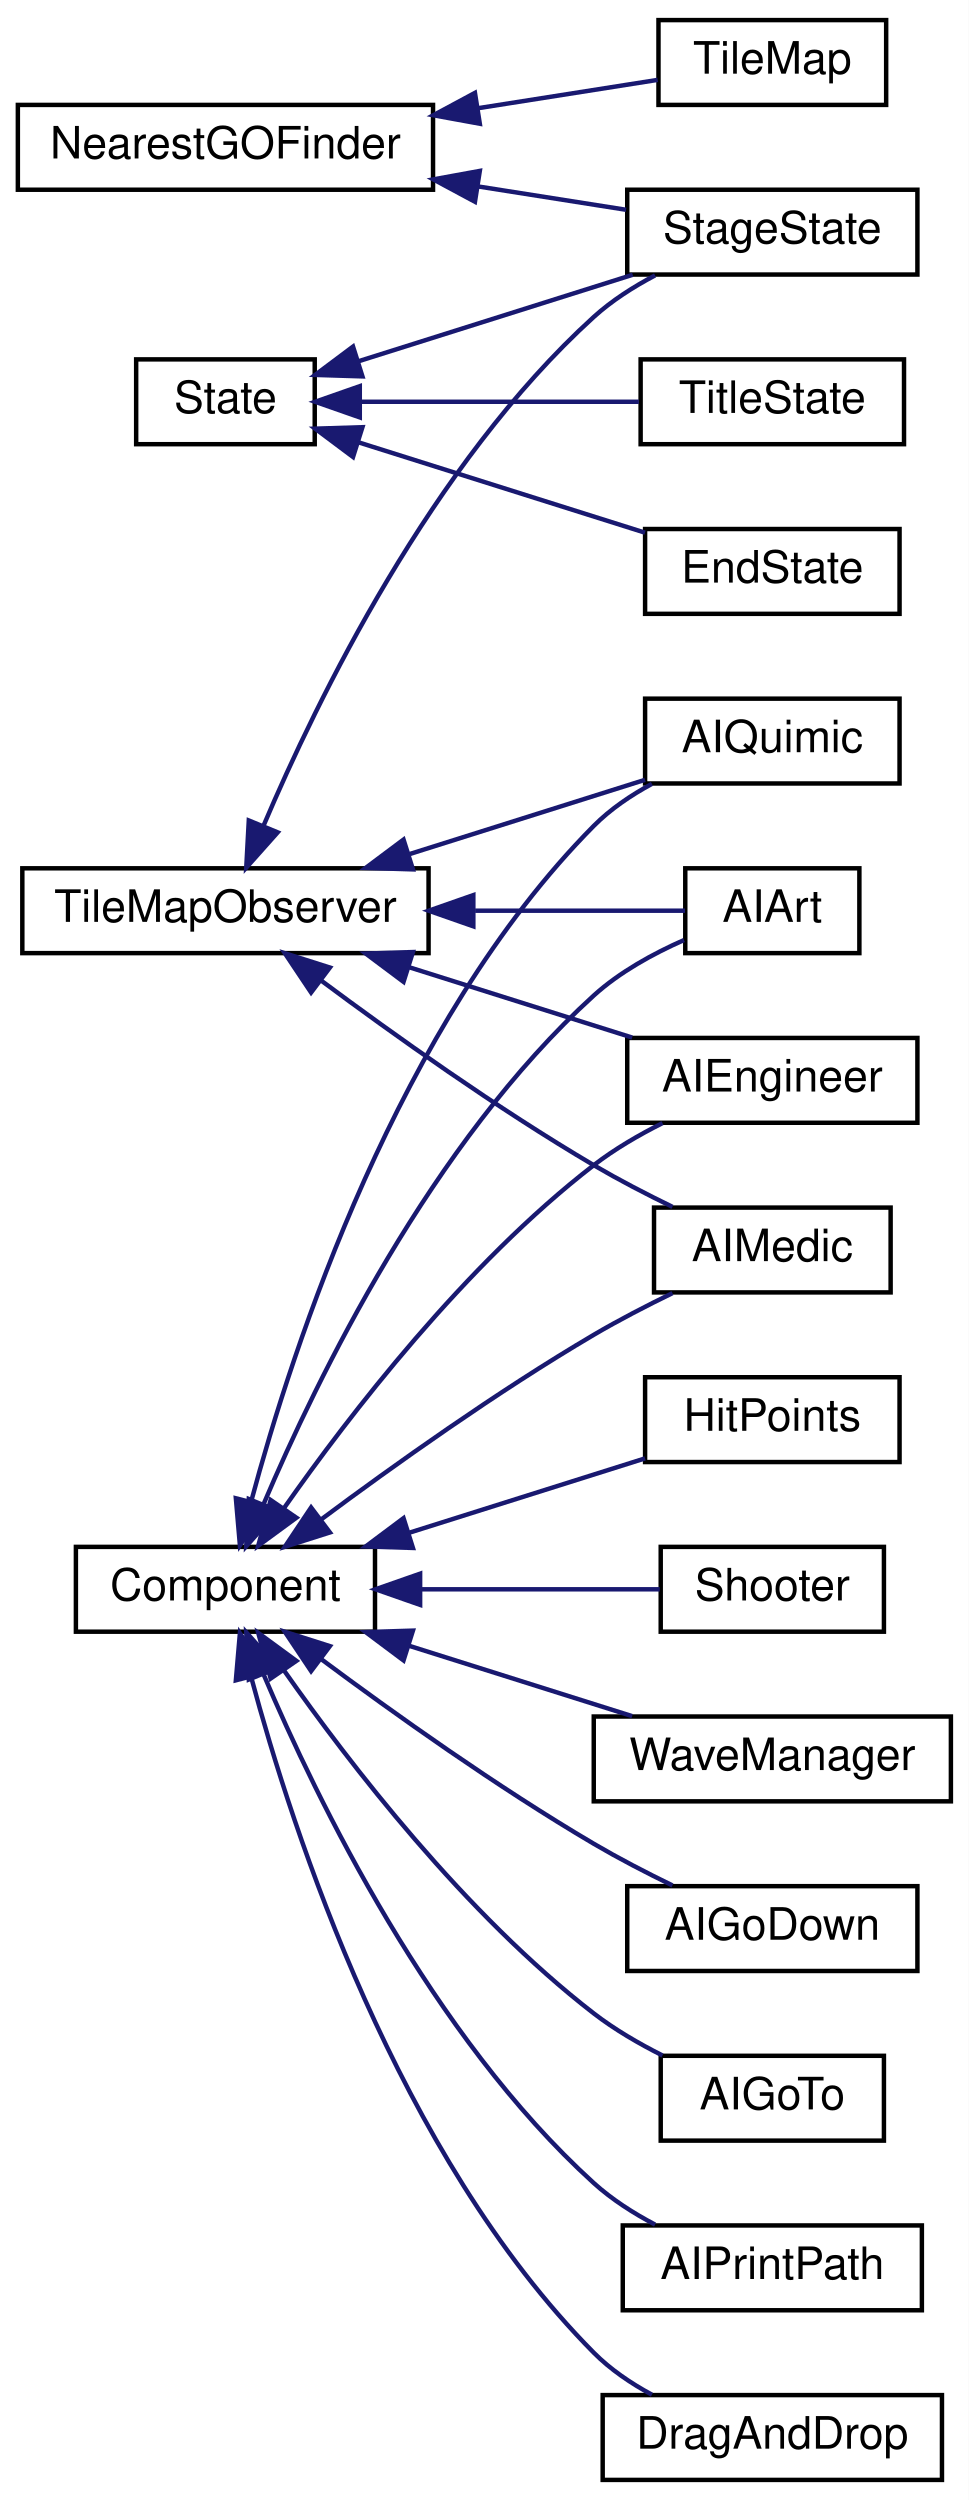
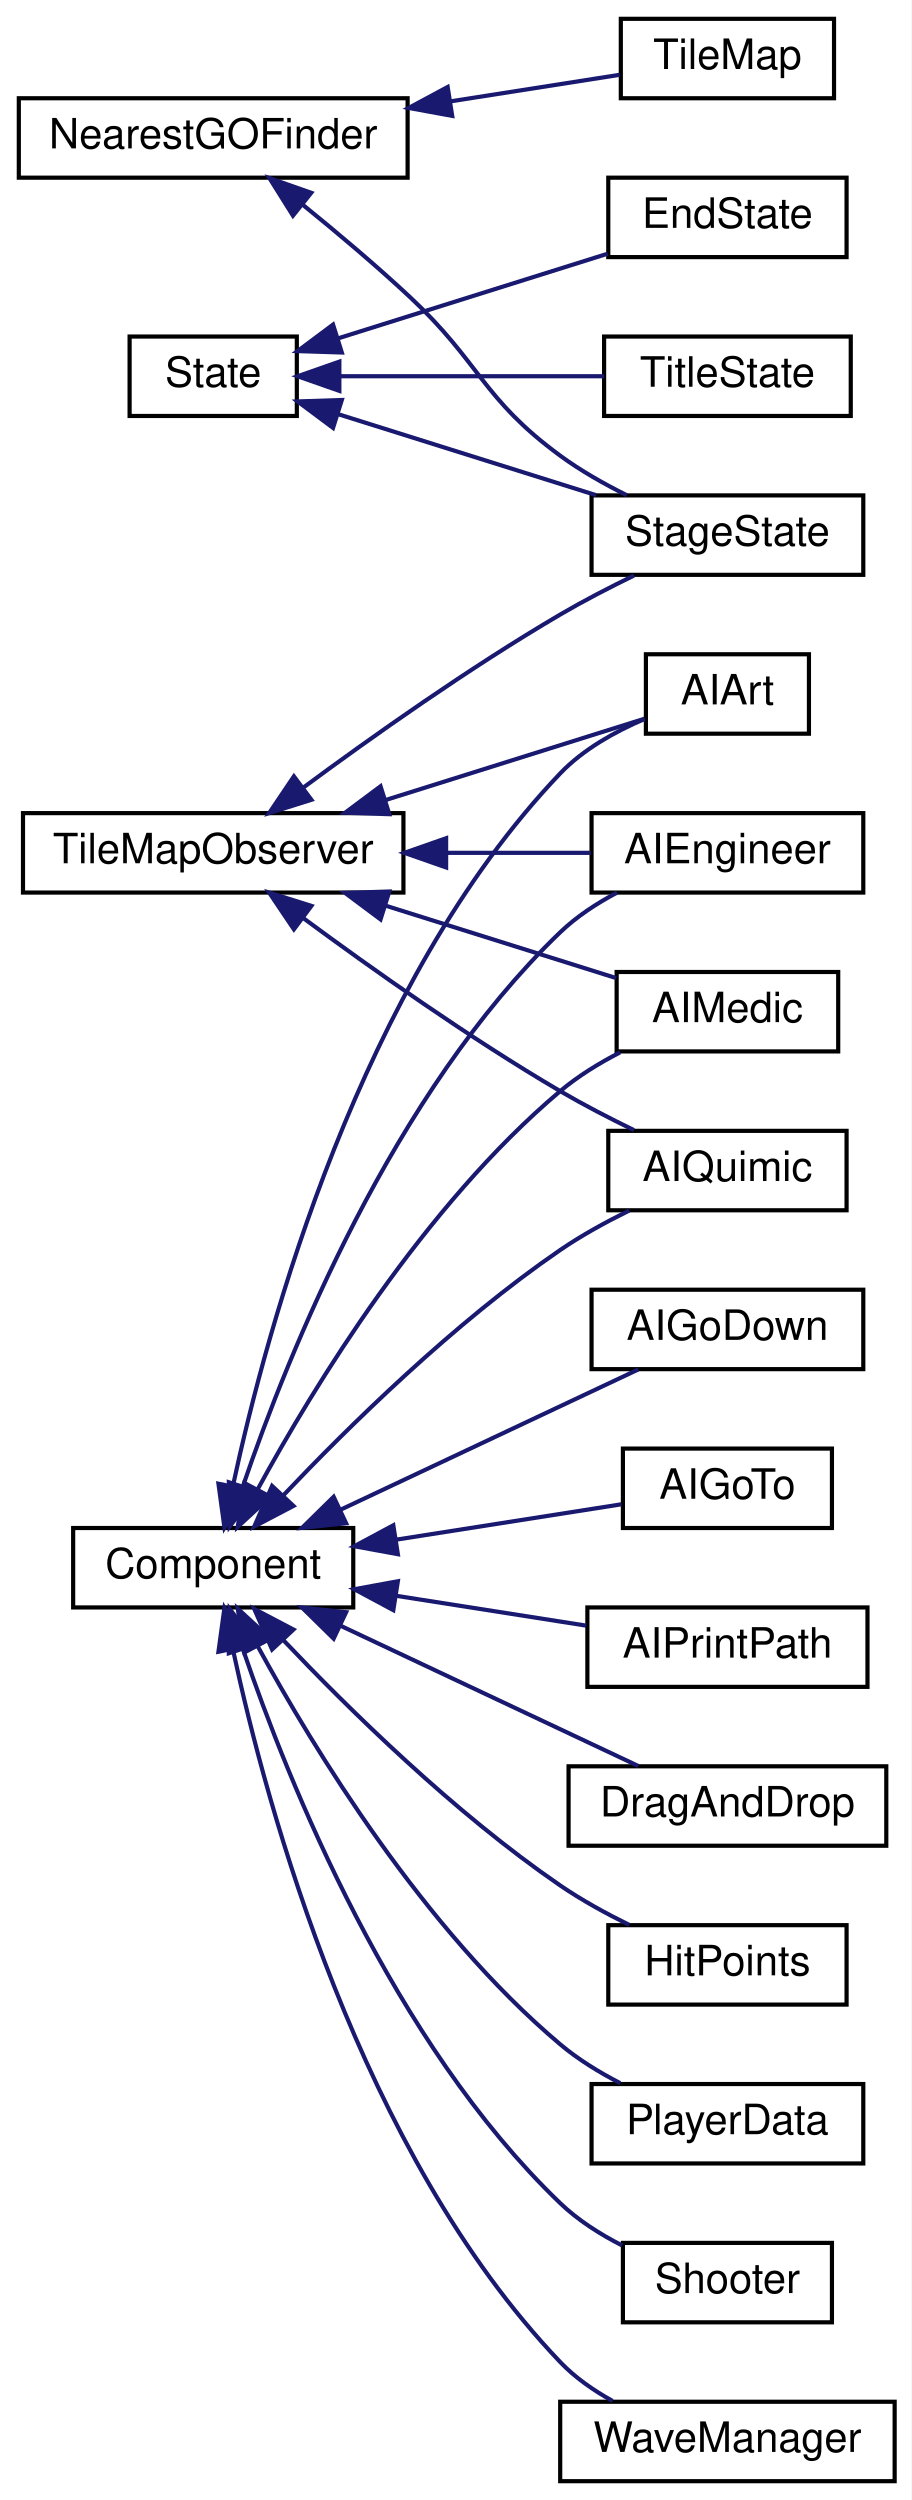
- <svg xmlns="http://www.w3.org/2000/svg" xmlns:xlink="http://www.w3.org/1999/xlink" width="217pt" height="560pt" viewBox="0.00 0.00 217.00 560.00">
-   <g id="graph0" class="graph" transform="scale(1 1) rotate(0) translate(4 556)">
-     <polygon fill="white" stroke="none" points="-4,4 -4,-556 213,-556 213,4 -4,4" />
+ <svg xmlns="http://www.w3.org/2000/svg" xmlns:xlink="http://www.w3.org/1999/xlink" width="218pt" height="598pt" viewBox="0.00 0.00 218.00 598.00">
+   <g id="graph0" class="graph" transform="scale(1 1) rotate(0) translate(4 594)">
+     <polygon fill="white" stroke="none" points="-4,4 -4,-594 214,-594 214,4 -4,4" />
    <g id="node1" class="node">
      <g id="a_node1">
        <a xlink:href="classComponent.html" target="_top" xlink:title="Modela os componentes. ">
-           <polygon fill="white" stroke="black" points="13,-190.5 13,-209.5 80,-209.5 80,-190.5 13,-190.5" />
-           <text text-anchor="middle" x="46.5" y="-197.5" font-family="Helvetica,sans-Serif" font-size="10.00">Component</text>
+           <polygon fill="white" stroke="black" points="13.5,-209.5 13.5,-228.5 80.5,-228.5 80.5,-209.5 13.5,-209.5" />
+           <text text-anchor="middle" x="47" y="-216.5" font-family="Helvetica,sans-Serif" font-size="10.00">Component</text>
        </a>
      </g>
    </g>
    <g id="node2" class="node">
      <g id="a_node2">
        <a xlink:href="classAIArt.html" target="_top" xlink:title="Componete IA que se move para ponto de destino. ">
-           <polygon fill="white" stroke="black" points="149.5,-342.5 149.5,-361.5 188.5,-361.5 188.5,-342.5 149.5,-342.5" />
-           <text text-anchor="middle" x="169" y="-349.5" font-family="Helvetica,sans-Serif" font-size="10.00">AIArt</text>
+           <polygon fill="white" stroke="black" points="150.5,-418.5 150.5,-437.5 189.5,-437.5 189.5,-418.5 150.5,-418.5" />
+           <text text-anchor="middle" x="170" y="-425.5" font-family="Helvetica,sans-Serif" font-size="10.00">AIArt</text>
        </a>
      </g>
    </g>
    <g id="edge1" class="edge">
-       <path fill="none" stroke="midnightblue" d="M55.064,-219.125C67.026,-247.272 92.732,-300.071 129,-333 134.799,-338.265 142.323,-342.388 149.213,-345.428" />
-       <polygon fill="midnightblue" stroke="midnightblue" points="58.202,-217.552 51.159,-209.637 51.729,-220.216 58.202,-217.552" />
+       <path fill="none" stroke="midnightblue" d="M51.749,-238.728C59.814,-276.303 82.1,-358.849 130,-409 135.514,-414.773 143.148,-419.023 150.202,-422.021" />
+       <polygon fill="midnightblue" stroke="midnightblue" points="55.111,-237.7 49.69,-228.597 48.252,-239.094 55.111,-237.7" />
    </g>
    <g id="node3" class="node">
      <g id="a_node3">
        <a xlink:href="classAIEngineer.html" target="_top" xlink:title="Componete IA que se move para ponto de destino. ">
-           <polygon fill="white" stroke="black" points="136.5,-304.5 136.5,-323.5 201.5,-323.5 201.5,-304.5 136.5,-304.5" />
-           <text text-anchor="middle" x="169" y="-311.5" font-family="Helvetica,sans-Serif" font-size="10.00">AIEngineer</text>
+           <polygon fill="white" stroke="black" points="137.5,-380.5 137.5,-399.5 202.5,-399.5 202.5,-380.5 137.5,-380.5" />
+           <text text-anchor="middle" x="170" y="-387.5" font-family="Helvetica,sans-Serif" font-size="10.00">AIEngineer</text>
        </a>
      </g>
    </g>
    <g id="edge2" class="edge">
-       <path fill="none" stroke="midnightblue" d="M59.691,-218.284C74.231,-239.003 100.213,-272.772 129,-295 133.65,-298.59 139.087,-301.757 144.399,-304.424" />
-       <polygon fill="midnightblue" stroke="midnightblue" points="62.392,-216.034 53.847,-209.771 56.621,-219.996 62.392,-216.034" />
+       <path fill="none" stroke="midnightblue" d="M54.158,-238.642C64.929,-270.206 89.937,-332.562 130,-371 133.913,-374.754 138.71,-377.9 143.584,-380.482" />
+       <polygon fill="midnightblue" stroke="midnightblue" points="57.387,-237.259 50.94,-228.852 50.737,-239.444 57.387,-237.259" />
    </g>
    <g id="node4" class="node">
      <g id="a_node4">
        <a xlink:href="classAIGoDown.html" target="_top" xlink:title="Componete IA que se move para baixo. ">
-           <polygon fill="white" stroke="black" points="136.5,-114.5 136.5,-133.5 201.5,-133.5 201.5,-114.5 136.5,-114.5" />
-           <text text-anchor="middle" x="169" y="-121.5" font-family="Helvetica,sans-Serif" font-size="10.00">AIGoDown</text>
+           <polygon fill="white" stroke="black" points="137.5,-266.5 137.5,-285.5 202.5,-285.5 202.5,-266.5 137.5,-266.5" />
+           <text text-anchor="middle" x="170" y="-273.5" font-family="Helvetica,sans-Serif" font-size="10.00">AIGoDown</text>
        </a>
      </g>
    </g>
    <g id="edge3" class="edge">
-       <path fill="none" stroke="midnightblue" d="M67.967,-184.336C84.101,-172.325 107.403,-155.707 129,-143 134.583,-139.715 140.816,-136.493 146.632,-133.663" />
-       <polygon fill="midnightblue" stroke="midnightblue" points="65.686,-181.673 59.798,-190.481 69.894,-187.267 65.686,-181.673" />
+       <path fill="none" stroke="midnightblue" d="M77.501,-232.897C99.578,-243.297 129.202,-257.252 148.681,-266.428" />
+       <polygon fill="midnightblue" stroke="midnightblue" points="78.791,-229.636 68.253,-228.541 75.808,-235.968 78.791,-229.636" />
    </g>
    <g id="node5" class="node">
      <g id="a_node5">
        <a xlink:href="classAIGoTo.html" target="_top" xlink:title="Componete IA que se move para ponto de destino. ">
-           <polygon fill="white" stroke="black" points="144,-76.5 144,-95.5 194,-95.5 194,-76.5 144,-76.5" />
-           <text text-anchor="middle" x="169" y="-83.5" font-family="Helvetica,sans-Serif" font-size="10.00">AIGoTo</text>
+           <polygon fill="white" stroke="black" points="145,-228.5 145,-247.5 195,-247.5 195,-228.5 145,-228.5" />
+           <text text-anchor="middle" x="170" y="-235.5" font-family="Helvetica,sans-Serif" font-size="10.00">AIGoTo</text>
        </a>
      </g>
    </g>
    <g id="edge4" class="edge">
-       <path fill="none" stroke="midnightblue" d="M59.691,-181.716C74.231,-160.997 100.213,-127.228 129,-105 133.65,-101.41 139.087,-98.243 144.399,-95.576" />
-       <polygon fill="midnightblue" stroke="midnightblue" points="56.621,-180.004 53.847,-190.229 62.392,-183.966 56.621,-180.004" />
+       <path fill="none" stroke="midnightblue" d="M90.782,-225.718C108.858,-228.556 129.249,-231.758 144.678,-234.181" />
+       <polygon fill="midnightblue" stroke="midnightblue" points="91.166,-222.235 80.744,-224.142 90.08,-229.151 91.166,-222.235" />
    </g>
    <g id="node6" class="node">
      <g id="a_node6">
        <a xlink:href="classAIMedic.html" target="_top" xlink:title="Componete IA que se move para ponto de destino. ">
-           <polygon fill="white" stroke="black" points="142.5,-266.5 142.5,-285.5 195.5,-285.5 195.5,-266.5 142.5,-266.5" />
-           <text text-anchor="middle" x="169" y="-273.5" font-family="Helvetica,sans-Serif" font-size="10.00">AIMedic</text>
+           <polygon fill="white" stroke="black" points="143.5,-342.5 143.5,-361.5 196.5,-361.5 196.5,-342.5 143.5,-342.5" />
+           <text text-anchor="middle" x="170" y="-349.5" font-family="Helvetica,sans-Serif" font-size="10.00">AIMedic</text>
        </a>
      </g>
    </g>
    <g id="edge5" class="edge">
-       <path fill="none" stroke="midnightblue" d="M67.967,-215.664C84.101,-227.675 107.403,-244.293 129,-257 134.583,-260.285 140.816,-263.507 146.632,-266.337" />
-       <polygon fill="midnightblue" stroke="midnightblue" points="69.894,-212.733 59.798,-209.519 65.686,-218.327 69.894,-212.733" />
+       <path fill="none" stroke="midnightblue" d="M57.657,-237.8C71.066,-262.377 97.394,-305.521 130,-333 134.262,-336.592 139.318,-339.695 144.354,-342.291" />
+       <polygon fill="midnightblue" stroke="midnightblue" points="60.651,-235.976 52.868,-228.788 54.47,-239.261 60.651,-235.976" />
    </g>
    <g id="node7" class="node">
      <g id="a_node7">
        <a xlink:href="classAIPrintPath.html" target="_top" xlink:title="Componete IA que se move para ponto de destino. ">
-           <polygon fill="white" stroke="black" points="135.5,-38.5 135.5,-57.5 202.5,-57.5 202.5,-38.5 135.5,-38.5" />
-           <text text-anchor="middle" x="169" y="-45.5" font-family="Helvetica,sans-Serif" font-size="10.00">AIPrintPath</text>
+           <polygon fill="white" stroke="black" points="136.5,-190.5 136.5,-209.5 203.5,-209.5 203.5,-190.5 136.5,-190.5" />
+           <text text-anchor="middle" x="170" y="-197.5" font-family="Helvetica,sans-Serif" font-size="10.00">AIPrintPath</text>
        </a>
      </g>
    </g>
    <g id="edge6" class="edge">
-       <path fill="none" stroke="midnightblue" d="M55.064,-180.875C67.026,-152.728 92.732,-99.929 129,-67 133.015,-63.355 137.856,-60.257 142.742,-57.687" />
-       <polygon fill="midnightblue" stroke="midnightblue" points="51.729,-179.784 51.159,-190.363 58.202,-182.448 51.729,-179.784" />
+       <path fill="none" stroke="midnightblue" d="M90.782,-212.282C105.72,-209.937 122.237,-207.343 136.229,-205.146" />
+       <polygon fill="midnightblue" stroke="midnightblue" points="90.08,-208.849 80.744,-213.858 91.166,-215.765 90.08,-208.849" />
    </g>
    <g id="node8" class="node">
      <g id="a_node8">
        <a xlink:href="classAIQuimic.html" target="_top" xlink:title="Componete IA que reproduz o comportamento do estudande de quimica. ">
-           <polygon fill="white" stroke="black" points="140.5,-380.5 140.5,-399.5 197.5,-399.5 197.5,-380.5 140.5,-380.5" />
-           <text text-anchor="middle" x="169" y="-387.5" font-family="Helvetica,sans-Serif" font-size="10.00">AIQuimic</text>
+           <polygon fill="white" stroke="black" points="141.5,-304.5 141.5,-323.5 198.5,-323.5 198.5,-304.5 141.5,-304.5" />
+           <text text-anchor="middle" x="170" y="-311.5" font-family="Helvetica,sans-Serif" font-size="10.00">AIQuimic</text>
        </a>
      </g>
    </g>
    <g id="edge7" class="edge">
-       <path fill="none" stroke="midnightblue" d="M52.26,-219.667C61.548,-254.315 85.124,-326.746 129,-371 132.712,-374.744 137.31,-377.861 142.032,-380.414" />
-       <polygon fill="midnightblue" stroke="midnightblue" points="55.612,-218.647 49.739,-209.829 48.831,-220.385 55.612,-218.647" />
+       <path fill="none" stroke="midnightblue" d="M63.688,-236.229C79.35,-252.745 104.675,-277.66 130,-295 135.096,-298.489 140.929,-301.692 146.503,-304.435" />
+       <polygon fill="midnightblue" stroke="midnightblue" points="66.198,-233.789 56.817,-228.865 61.08,-238.565 66.198,-233.789" />
    </g>
    <g id="node9" class="node">
      <g id="a_node9">
        <a xlink:href="classDragAndDrop.html" target="_top" xlink:title="Classe responsável por arrastar e posicionar Objetos. ">
-           <polygon fill="white" stroke="black" points="131,-0.5 131,-19.5 207,-19.5 207,-0.5 131,-0.5" />
-           <text text-anchor="middle" x="169" y="-7.5" font-family="Helvetica,sans-Serif" font-size="10.00">DragAndDrop</text>
+           <polygon fill="white" stroke="black" points="132,-152.5 132,-171.5 208,-171.5 208,-152.5 132,-152.5" />
+           <text text-anchor="middle" x="170" y="-159.5" font-family="Helvetica,sans-Serif" font-size="10.00">DragAndDrop</text>
        </a>
      </g>
    </g>
    <g id="edge8" class="edge">
-       <path fill="none" stroke="midnightblue" d="M52.26,-180.333C61.548,-145.685 85.124,-73.254 129,-29 132.712,-25.256 137.31,-22.139 142.032,-19.586" />
-       <polygon fill="midnightblue" stroke="midnightblue" points="48.831,-179.615 49.739,-190.171 55.612,-181.353 48.831,-179.615" />
+       <path fill="none" stroke="midnightblue" d="M77.501,-205.103C99.578,-194.703 129.202,-180.748 148.681,-171.572" />
+       <polygon fill="midnightblue" stroke="midnightblue" points="75.808,-202.032 68.253,-209.459 78.791,-208.364 75.808,-202.032" />
    </g>
    <g id="node10" class="node">
      <g id="a_node10">
        <a xlink:href="classHitPoints.html" target="_top" xlink:title="HitPoints">
-           <polygon fill="white" stroke="black" points="140.5,-228.5 140.5,-247.5 197.5,-247.5 197.5,-228.5 140.5,-228.5" />
-           <text text-anchor="middle" x="169" y="-235.5" font-family="Helvetica,sans-Serif" font-size="10.00">HitPoints</text>
+           <polygon fill="white" stroke="black" points="141.5,-114.5 141.5,-133.5 198.5,-133.5 198.5,-114.5 141.5,-114.5" />
+           <text text-anchor="middle" x="170" y="-121.5" font-family="Helvetica,sans-Serif" font-size="10.00">HitPoints</text>
        </a>
      </g>
    </g>
    <g id="edge9" class="edge">
-       <path fill="none" stroke="midnightblue" d="M87.767,-212.698C105.085,-218.16 124.888,-224.405 140.487,-229.324" />
-       <polygon fill="midnightblue" stroke="midnightblue" points="88.497,-209.259 77.907,-209.589 86.392,-215.935 88.497,-209.259" />
+       <path fill="none" stroke="midnightblue" d="M63.688,-201.771C79.35,-185.255 104.675,-160.34 130,-143 135.096,-139.511 140.929,-136.308 146.503,-133.565" />
+       <polygon fill="midnightblue" stroke="midnightblue" points="61.08,-199.435 56.817,-209.135 66.198,-204.211 61.08,-199.435" />
    </g>
    <g id="node11" class="node">
      <g id="a_node11">
-         <a xlink:href="classShooter.html" target="_top" xlink:title="Shooter">
-           <polygon fill="white" stroke="black" points="144,-190.5 144,-209.5 194,-209.5 194,-190.5 144,-190.5" />
-           <text text-anchor="middle" x="169" y="-197.5" font-family="Helvetica,sans-Serif" font-size="10.00">Shooter</text>
+         <a xlink:href="classPlayerData.html" target="_top" xlink:title="Classe PlayerData armazena os dados do Jogador e exibe o quadro de pontos, vidas e gold do mesmo...">
+           <polygon fill="white" stroke="black" points="137.5,-76.5 137.5,-95.5 202.5,-95.5 202.5,-76.5 137.5,-76.5" />
+           <text text-anchor="middle" x="170" y="-83.5" font-family="Helvetica,sans-Serif" font-size="10.00">PlayerData</text>
        </a>
      </g>
    </g>
    <g id="edge10" class="edge">
-       <path fill="none" stroke="midnightblue" d="M90.357,-200C108.296,-200 128.484,-200 143.778,-200" />
-       <polygon fill="midnightblue" stroke="midnightblue" points="90.109,-196.5 80.109,-200 90.109,-203.5 90.109,-196.5" />
+       <path fill="none" stroke="midnightblue" d="M57.657,-200.2C71.066,-175.623 97.394,-132.479 130,-105 134.262,-101.408 139.318,-98.305 144.354,-95.709" />
+       <polygon fill="midnightblue" stroke="midnightblue" points="54.47,-198.739 52.868,-209.212 60.651,-202.024 54.47,-198.739" />
    </g>
    <g id="node12" class="node">
      <g id="a_node12">
-         <a xlink:href="classWaveManager.html" target="_top" xlink:title="Classe que gerencia as waves do jogo. Responsavel por iniciar, encerrar e contar as waves...">
-           <polygon fill="white" stroke="black" points="129,-152.5 129,-171.5 209,-171.5 209,-152.5 129,-152.5" />
-           <text text-anchor="middle" x="169" y="-159.5" font-family="Helvetica,sans-Serif" font-size="10.00">WaveManager</text>
+         <a xlink:href="classShooter.html" target="_top" xlink:title="Shooter">
+           <polygon fill="white" stroke="black" points="145,-38.5 145,-57.5 195,-57.5 195,-38.5 145,-38.5" />
+           <text text-anchor="middle" x="170" y="-45.5" font-family="Helvetica,sans-Serif" font-size="10.00">Shooter</text>
        </a>
      </g>
    </g>
    <g id="edge11" class="edge">
-       <path fill="none" stroke="midnightblue" d="M87.71,-187.32C103.992,-182.185 122.477,-176.356 137.602,-171.586" />
-       <polygon fill="midnightblue" stroke="midnightblue" points="86.392,-184.065 77.907,-190.411 88.497,-190.741 86.392,-184.065" />
+       <path fill="none" stroke="midnightblue" d="M54.158,-199.358C64.929,-167.794 89.937,-105.438 130,-67 134.239,-62.933 139.516,-59.58 144.804,-56.884" />
+       <polygon fill="midnightblue" stroke="midnightblue" points="50.737,-198.556 50.94,-209.148 57.387,-200.741 50.737,-198.556" />
    </g>
    <g id="node13" class="node">
      <g id="a_node13">
-         <a xlink:href="classNearestGOFinder.html" target="_top" xlink:title="NearestGOFinder">
-           <polygon fill="white" stroke="black" points="0,-513.5 0,-532.5 93,-532.5 93,-513.5 0,-513.5" />
-           <text text-anchor="middle" x="46.5" y="-520.5" font-family="Helvetica,sans-Serif" font-size="10.00">NearestGOFinder</text>
-         </a>
-       </g>
+         <a xlink:href="classWaveManager.html" target="_top" xlink:title="Classe que gerencia as waves do jogo. Responsavel por iniciar, encerrar e contar as waves...">
+           <polygon fill="white" stroke="black" points="130,-0.5 130,-19.5 210,-19.5 210,-0.5 130,-0.5" />
+           <text text-anchor="middle" x="170" y="-7.5" font-family="Helvetica,sans-Serif" font-size="10.00">WaveManager</text>
+         </a>
+       </g>
+     </g>
+     <g id="edge12" class="edge">
+       <path fill="none" stroke="midnightblue" d="M51.749,-199.272C59.814,-161.697 82.1,-79.151 130,-29 133.537,-25.296 137.947,-22.22 142.516,-19.698" />
+       <polygon fill="midnightblue" stroke="midnightblue" points="48.252,-198.906 49.69,-209.403 55.111,-200.3 48.252,-198.906" />
    </g>
    <g id="node14" class="node">
      <g id="a_node14">
-         <a xlink:href="classStageState.html" target="_top" xlink:title="StageState">
-           <polygon fill="white" stroke="black" points="136.5,-494.5 136.5,-513.5 201.5,-513.5 201.5,-494.5 136.5,-494.5" />
-           <text text-anchor="middle" x="169" y="-501.5" font-family="Helvetica,sans-Serif" font-size="10.00">StageState</text>
-         </a>
-       </g>
-     </g>
-     <g id="edge12" class="edge">
-       <path fill="none" stroke="midnightblue" d="M102.983,-514.252C114.393,-512.453 126.033,-510.617 136.251,-509.006" />
-       <polygon fill="midnightblue" stroke="midnightblue" points="102.389,-510.802 93.056,-515.817 103.479,-517.717 102.389,-510.802" />
+         <a xlink:href="classNearestGOFinder.html" target="_top" xlink:title="NearestGOFinder">
+           <polygon fill="white" stroke="black" points="0.5,-551.5 0.5,-570.5 93.5,-570.5 93.5,-551.5 0.5,-551.5" />
+           <text text-anchor="middle" x="47" y="-558.5" font-family="Helvetica,sans-Serif" font-size="10.00">NearestGOFinder</text>
+         </a>
+       </g>
    </g>
    <g id="node15" class="node">
      <g id="a_node15">
-         <a xlink:href="classTileMap.html" target="_top" xlink:title="Classe que modela o TileMap. ">
-           <polygon fill="white" stroke="black" points="143.5,-532.5 143.5,-551.5 194.5,-551.5 194.5,-532.5 143.5,-532.5" />
-           <text text-anchor="middle" x="169" y="-539.5" font-family="Helvetica,sans-Serif" font-size="10.00">TileMap</text>
+         <a xlink:href="classStageState.html" target="_top" xlink:title="StageState">
+           <polygon fill="white" stroke="black" points="137.5,-456.5 137.5,-475.5 202.5,-475.5 202.5,-456.5 137.5,-456.5" />
+           <text text-anchor="middle" x="170" y="-463.5" font-family="Helvetica,sans-Serif" font-size="10.00">StageState</text>
        </a>
      </g>
    </g>
    <g id="edge13" class="edge">
-       <path fill="none" stroke="midnightblue" d="M103.2,-531.783C117.274,-534.002 131.68,-536.273 143.324,-538.109" />
-       <polygon fill="midnightblue" stroke="midnightblue" points="103.479,-528.283 93.056,-530.183 102.389,-535.198 103.479,-528.283" />
+       <path fill="none" stroke="midnightblue" d="M68.407,-545.033C76.558,-538.428 85.91,-530.558 94,-523 111,-507.118 111.241,-498.76 130,-485 134.858,-481.436 140.489,-478.244 145.934,-475.54" />
+       <polygon fill="midnightblue" stroke="midnightblue" points="66.078,-542.414 60.451,-551.391 70.448,-547.882 66.078,-542.414" />
    </g>
    <g id="node16" class="node">
      <g id="a_node16">
-         <a xlink:href="classState.html" target="_top" xlink:title="Classe virtual que modela um estado do jogo. ">
-           <polygon fill="white" stroke="black" points="26.5,-456.5 26.5,-475.5 66.5,-475.5 66.5,-456.5 26.5,-456.5" />
-           <text text-anchor="middle" x="46.5" y="-463.5" font-family="Helvetica,sans-Serif" font-size="10.00">State</text>
-         </a>
-       </g>
-     </g>
-     <g id="edge15" class="edge">
-       <path fill="none" stroke="midnightblue" d="M76.259,-475.069C94.806,-480.918 118.891,-488.513 137.729,-494.454" />
-       <polygon fill="midnightblue" stroke="midnightblue" points="77.183,-471.691 66.594,-472.021 75.078,-478.367 77.183,-471.691" />
+         <a xlink:href="classTileMap.html" target="_top" xlink:title="Classe que modela o TileMap. ">
+           <polygon fill="white" stroke="black" points="144.5,-570.5 144.5,-589.5 195.5,-589.5 195.5,-570.5 144.5,-570.5" />
+           <text text-anchor="middle" x="170" y="-577.5" font-family="Helvetica,sans-Serif" font-size="10.00">TileMap</text>
+         </a>
+       </g>
+     </g>
+     <g id="edge14" class="edge">
+       <path fill="none" stroke="midnightblue" d="M103.931,-569.783C118.063,-572.002 132.529,-574.273 144.222,-576.109" />
+       <polygon fill="midnightblue" stroke="midnightblue" points="104.167,-566.277 93.745,-568.183 103.081,-573.192 104.167,-566.277" />
    </g>
    <g id="node17" class="node">
      <g id="a_node17">
-         <a xlink:href="classEndState.html" target="_top" xlink:title="EndState">
-           <polygon fill="white" stroke="black" points="140.5,-418.5 140.5,-437.5 197.5,-437.5 197.5,-418.5 140.5,-418.5" />
-           <text text-anchor="middle" x="169" y="-425.5" font-family="Helvetica,sans-Serif" font-size="10.00">EndState</text>
-         </a>
-       </g>
-     </g>
-     <g id="edge14" class="edge">
-       <path fill="none" stroke="midnightblue" d="M76.152,-456.965C95.628,-450.823 121.248,-442.743 140.48,-436.679" />
-       <polygon fill="midnightblue" stroke="midnightblue" points="75.078,-453.633 66.594,-459.979 77.183,-460.309 75.078,-453.633" />
+         <a xlink:href="classState.html" target="_top" xlink:title="Classe virtual que modela um estado do jogo. ">
+           <polygon fill="white" stroke="black" points="27,-494.5 27,-513.5 67,-513.5 67,-494.5 27,-494.5" />
+           <text text-anchor="middle" x="47" y="-501.5" font-family="Helvetica,sans-Serif" font-size="10.00">State</text>
+         </a>
+       </g>
+     </g>
+     <g id="edge16" class="edge">
+       <path fill="none" stroke="midnightblue" d="M76.879,-494.931C95.503,-489.082 119.687,-481.487 138.603,-475.546" />
+       <polygon fill="midnightblue" stroke="midnightblue" points="75.665,-491.643 67.173,-497.979 77.762,-498.322 75.665,-491.643" />
    </g>
    <g id="node18" class="node">
      <g id="a_node18">
-         <a xlink:href="classTitleState.html" target="_top" xlink:title="TitleState">
-           <polygon fill="white" stroke="black" points="139.5,-456.5 139.5,-475.5 198.5,-475.5 198.5,-456.5 139.5,-456.5" />
-           <text text-anchor="middle" x="169" y="-463.5" font-family="Helvetica,sans-Serif" font-size="10.00">TitleState</text>
-         </a>
-       </g>
-     </g>
-     <g id="edge16" class="edge">
-       <path fill="none" stroke="midnightblue" d="M76.738,-466C95.68,-466 120.243,-466 139.115,-466" />
-       <polygon fill="midnightblue" stroke="midnightblue" points="76.594,-462.5 66.594,-466 76.594,-469.5 76.594,-462.5" />
+         <a xlink:href="classEndState.html" target="_top" xlink:title="EndState">
+           <polygon fill="white" stroke="black" points="141.5,-532.5 141.5,-551.5 198.5,-551.5 198.5,-532.5 141.5,-532.5" />
+           <text text-anchor="middle" x="170" y="-539.5" font-family="Helvetica,sans-Serif" font-size="10.00">EndState</text>
+         </a>
+       </g>
+     </g>
+     <g id="edge15" class="edge">
+       <path fill="none" stroke="midnightblue" d="M76.771,-513.035C96.328,-519.177 122.054,-527.257 141.366,-533.321" />
+       <polygon fill="midnightblue" stroke="midnightblue" points="77.762,-509.678 67.173,-510.021 75.665,-516.357 77.762,-509.678" />
    </g>
    <g id="node19" class="node">
      <g id="a_node19">
+         <a xlink:href="classTitleState.html" target="_top" xlink:title="TitleState">
+           <polygon fill="white" stroke="black" points="140.5,-494.5 140.5,-513.5 199.5,-513.5 199.5,-494.5 140.5,-494.5" />
+           <text text-anchor="middle" x="170" y="-501.5" font-family="Helvetica,sans-Serif" font-size="10.00">TitleState</text>
+         </a>
+       </g>
+     </g>
+     <g id="edge17" class="edge">
+       <path fill="none" stroke="midnightblue" d="M77.433,-504C96.598,-504 121.47,-504 140.454,-504" />
+       <polygon fill="midnightblue" stroke="midnightblue" points="77.173,-500.5 67.173,-504 77.173,-507.5 77.173,-500.5" />
+     </g>
+     <g id="node20" class="node">
+       <g id="a_node20">
        <a xlink:href="classTileMapObserver.html" target="_top" xlink:title="TileMapObserver">
-           <polygon fill="white" stroke="black" points="1,-342.5 1,-361.5 92,-361.5 92,-342.5 1,-342.5" />
-           <text text-anchor="middle" x="46.5" y="-349.5" font-family="Helvetica,sans-Serif" font-size="10.00">TileMapObserver</text>
-         </a>
-       </g>
-     </g>
-     <g id="edge17" class="edge">
-       <path fill="none" stroke="midnightblue" d="M102.429,-352C119.328,-352 136.789,-352 149.44,-352" />
-       <polygon fill="midnightblue" stroke="midnightblue" points="102.027,-348.5 92.027,-352 102.027,-355.5 102.027,-348.5" />
+           <polygon fill="white" stroke="black" points="1.5,-380.5 1.5,-399.5 92.5,-399.5 92.5,-380.5 1.5,-380.5" />
+           <text text-anchor="middle" x="47" y="-387.5" font-family="Helvetica,sans-Serif" font-size="10.00">TileMapObserver</text>
+         </a>
+       </g>
    </g>
    <g id="edge18" class="edge">
-       <path fill="none" stroke="midnightblue" d="M87.71,-339.32C103.992,-334.185 122.477,-328.356 137.602,-323.586" />
-       <polygon fill="midnightblue" stroke="midnightblue" points="86.392,-336.065 77.907,-342.411 88.497,-342.741 86.392,-336.065" />
+       <path fill="none" stroke="midnightblue" d="M88.15,-402.609C109.069,-409.179 133.663,-416.902 150.185,-422.091" />
+       <polygon fill="midnightblue" stroke="midnightblue" points="89.123,-399.246 78.533,-399.589 87.025,-405.924 89.123,-399.246" />
    </g>
    <g id="edge19" class="edge">
-       <path fill="none" stroke="midnightblue" d="M67.967,-336.336C84.101,-324.325 107.403,-307.707 129,-295 134.583,-291.715 140.816,-288.493 146.632,-285.663" />
-       <polygon fill="midnightblue" stroke="midnightblue" points="65.686,-333.673 59.798,-342.481 69.894,-339.267 65.686,-333.673" />
+       <path fill="none" stroke="midnightblue" d="M102.942,-390C114.718,-390 126.777,-390 137.315,-390" />
+       <polygon fill="midnightblue" stroke="midnightblue" points="102.712,-386.5 92.712,-390 102.712,-393.5 102.712,-386.5" />
    </g>
    <g id="edge20" class="edge">
-       <path fill="none" stroke="midnightblue" d="M87.767,-364.698C105.085,-370.16 124.888,-376.405 140.487,-381.324" />
-       <polygon fill="midnightblue" stroke="midnightblue" points="88.497,-361.259 77.907,-361.589 86.392,-367.935 88.497,-361.259" />
+       <path fill="none" stroke="midnightblue" d="M88.299,-377.344C106.475,-371.636 127.398,-365.065 143.385,-360.044" />
+       <polygon fill="midnightblue" stroke="midnightblue" points="87.025,-374.076 78.533,-380.411 89.123,-380.754 87.025,-374.076" />
    </g>
    <g id="edge21" class="edge">
-       <path fill="none" stroke="midnightblue" d="M55.064,-371.125C67.026,-399.272 92.732,-452.071 129,-485 133.015,-488.645 137.856,-491.743 142.742,-494.313" />
-       <polygon fill="midnightblue" stroke="midnightblue" points="58.202,-369.552 51.159,-361.637 51.729,-372.216 58.202,-369.552" />
+       <path fill="none" stroke="midnightblue" d="M68.607,-374.348C84.847,-362.344 108.296,-345.728 130,-333 135.587,-329.723 141.822,-326.504 147.638,-323.673" />
+       <polygon fill="midnightblue" stroke="midnightblue" points="66.302,-371.701 60.383,-380.489 70.49,-377.31 66.302,-371.701" />
+     </g>
+     <g id="edge22" class="edge">
+       <path fill="none" stroke="midnightblue" d="M68.607,-405.652C84.847,-417.656 108.296,-434.272 130,-447 135.587,-450.277 141.822,-453.496 147.638,-456.327" />
+       <polygon fill="midnightblue" stroke="midnightblue" points="70.49,-402.69 60.383,-399.511 66.302,-408.299 70.49,-402.69" />
    </g>
  </g>
</svg>
